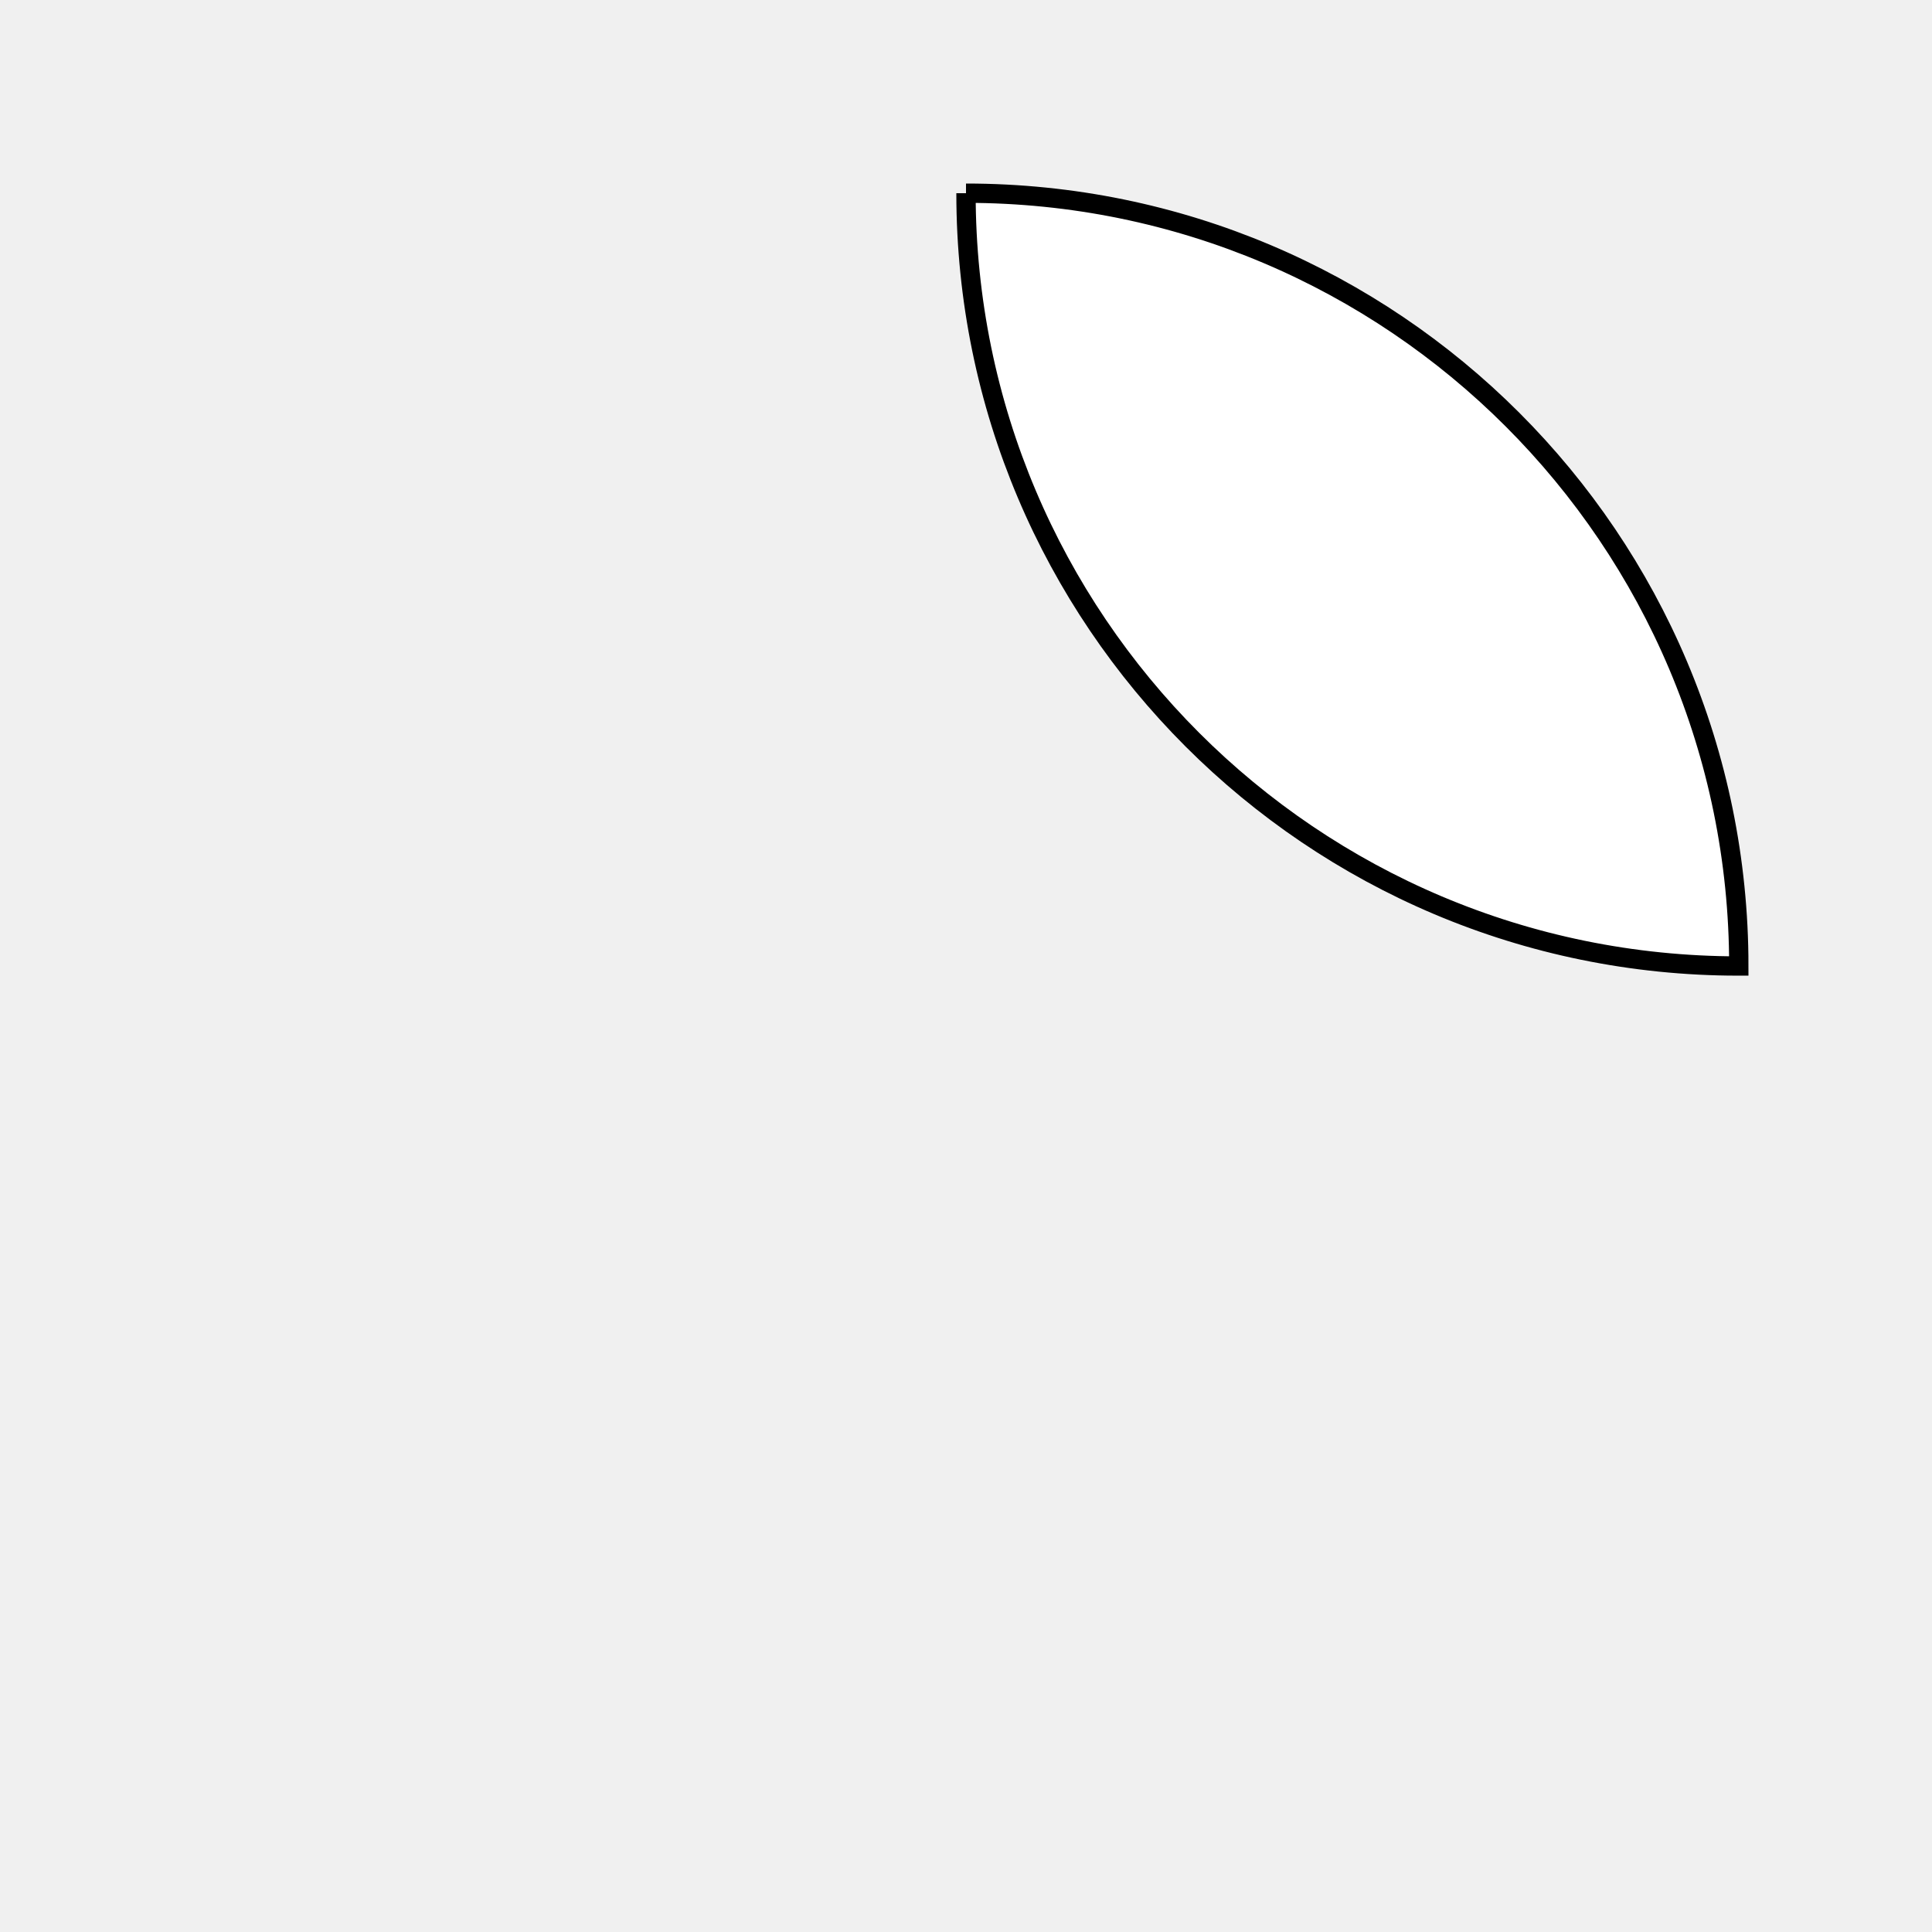
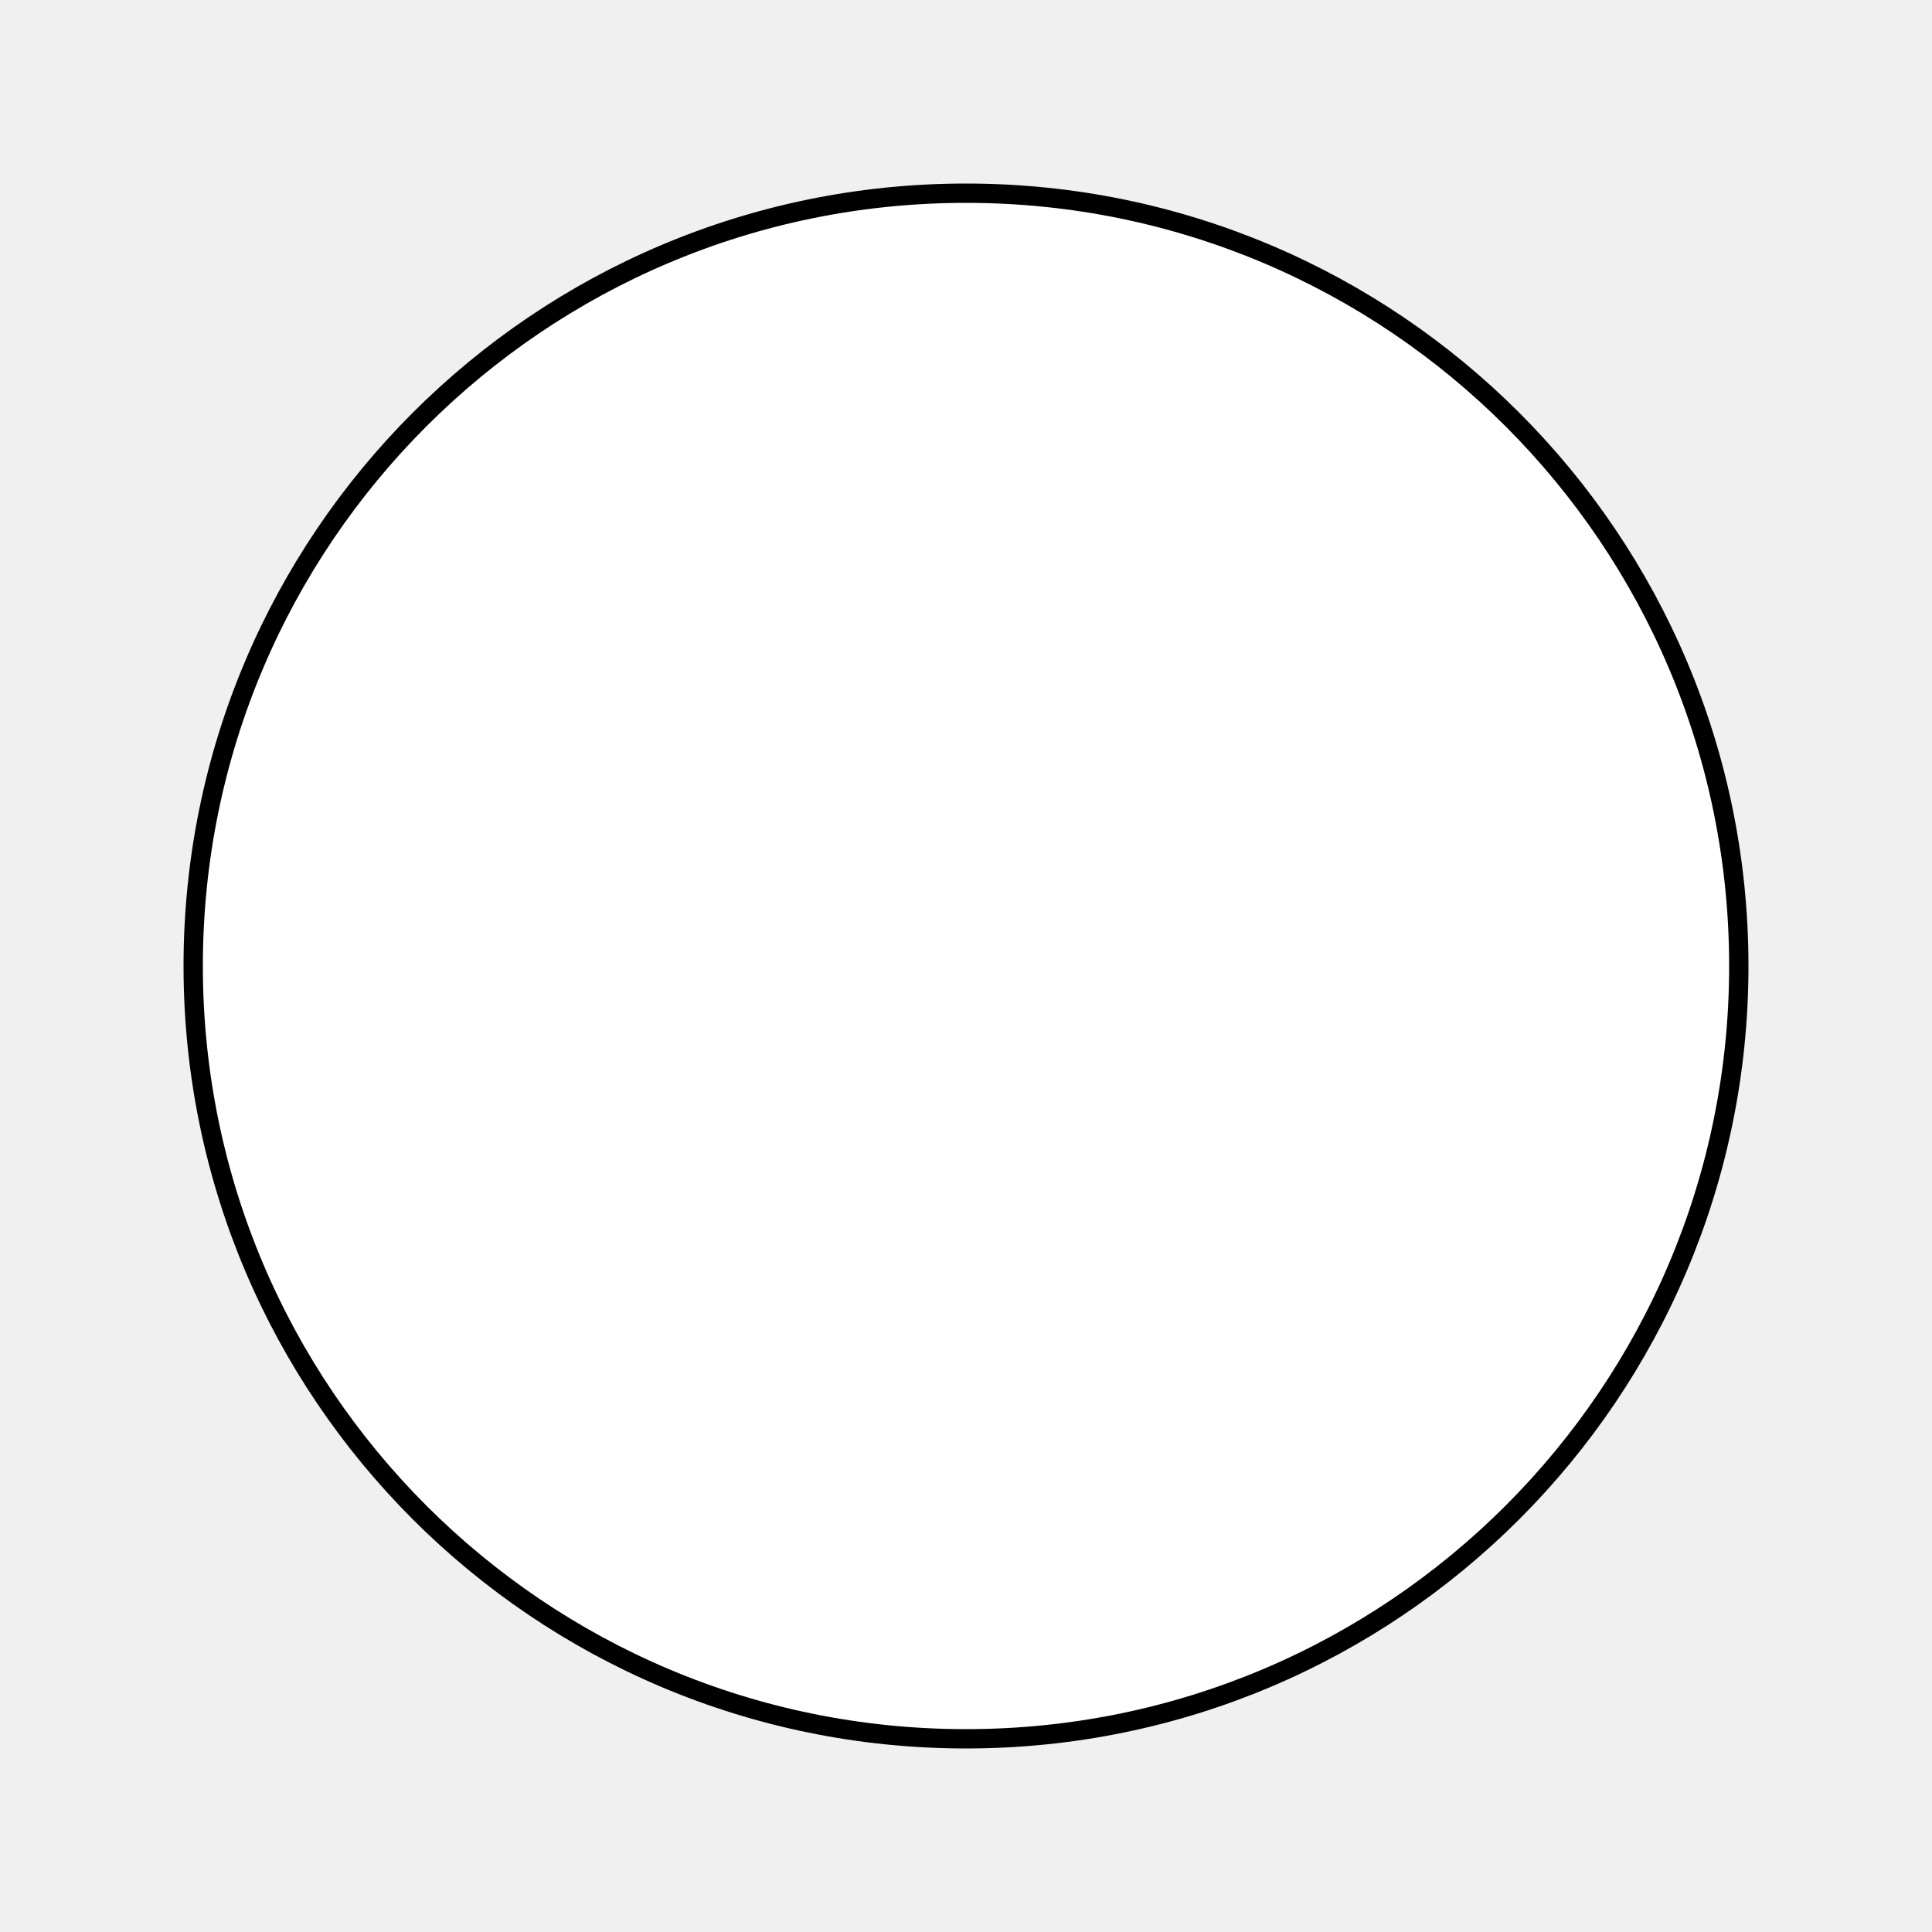
<svg xmlns="http://www.w3.org/2000/svg" viewBox="0 0 100 100" version="1.1" fill="white" stroke="black">
-   <path d="M 50,10 A 40,40 270 0,0 90,50 A 40,40 90 0,0 50,10" />
+   <path d="M 50,10 A 40,40 270 1,0 90,50 A 40,40 90 0,0 50,10" />
</svg>
